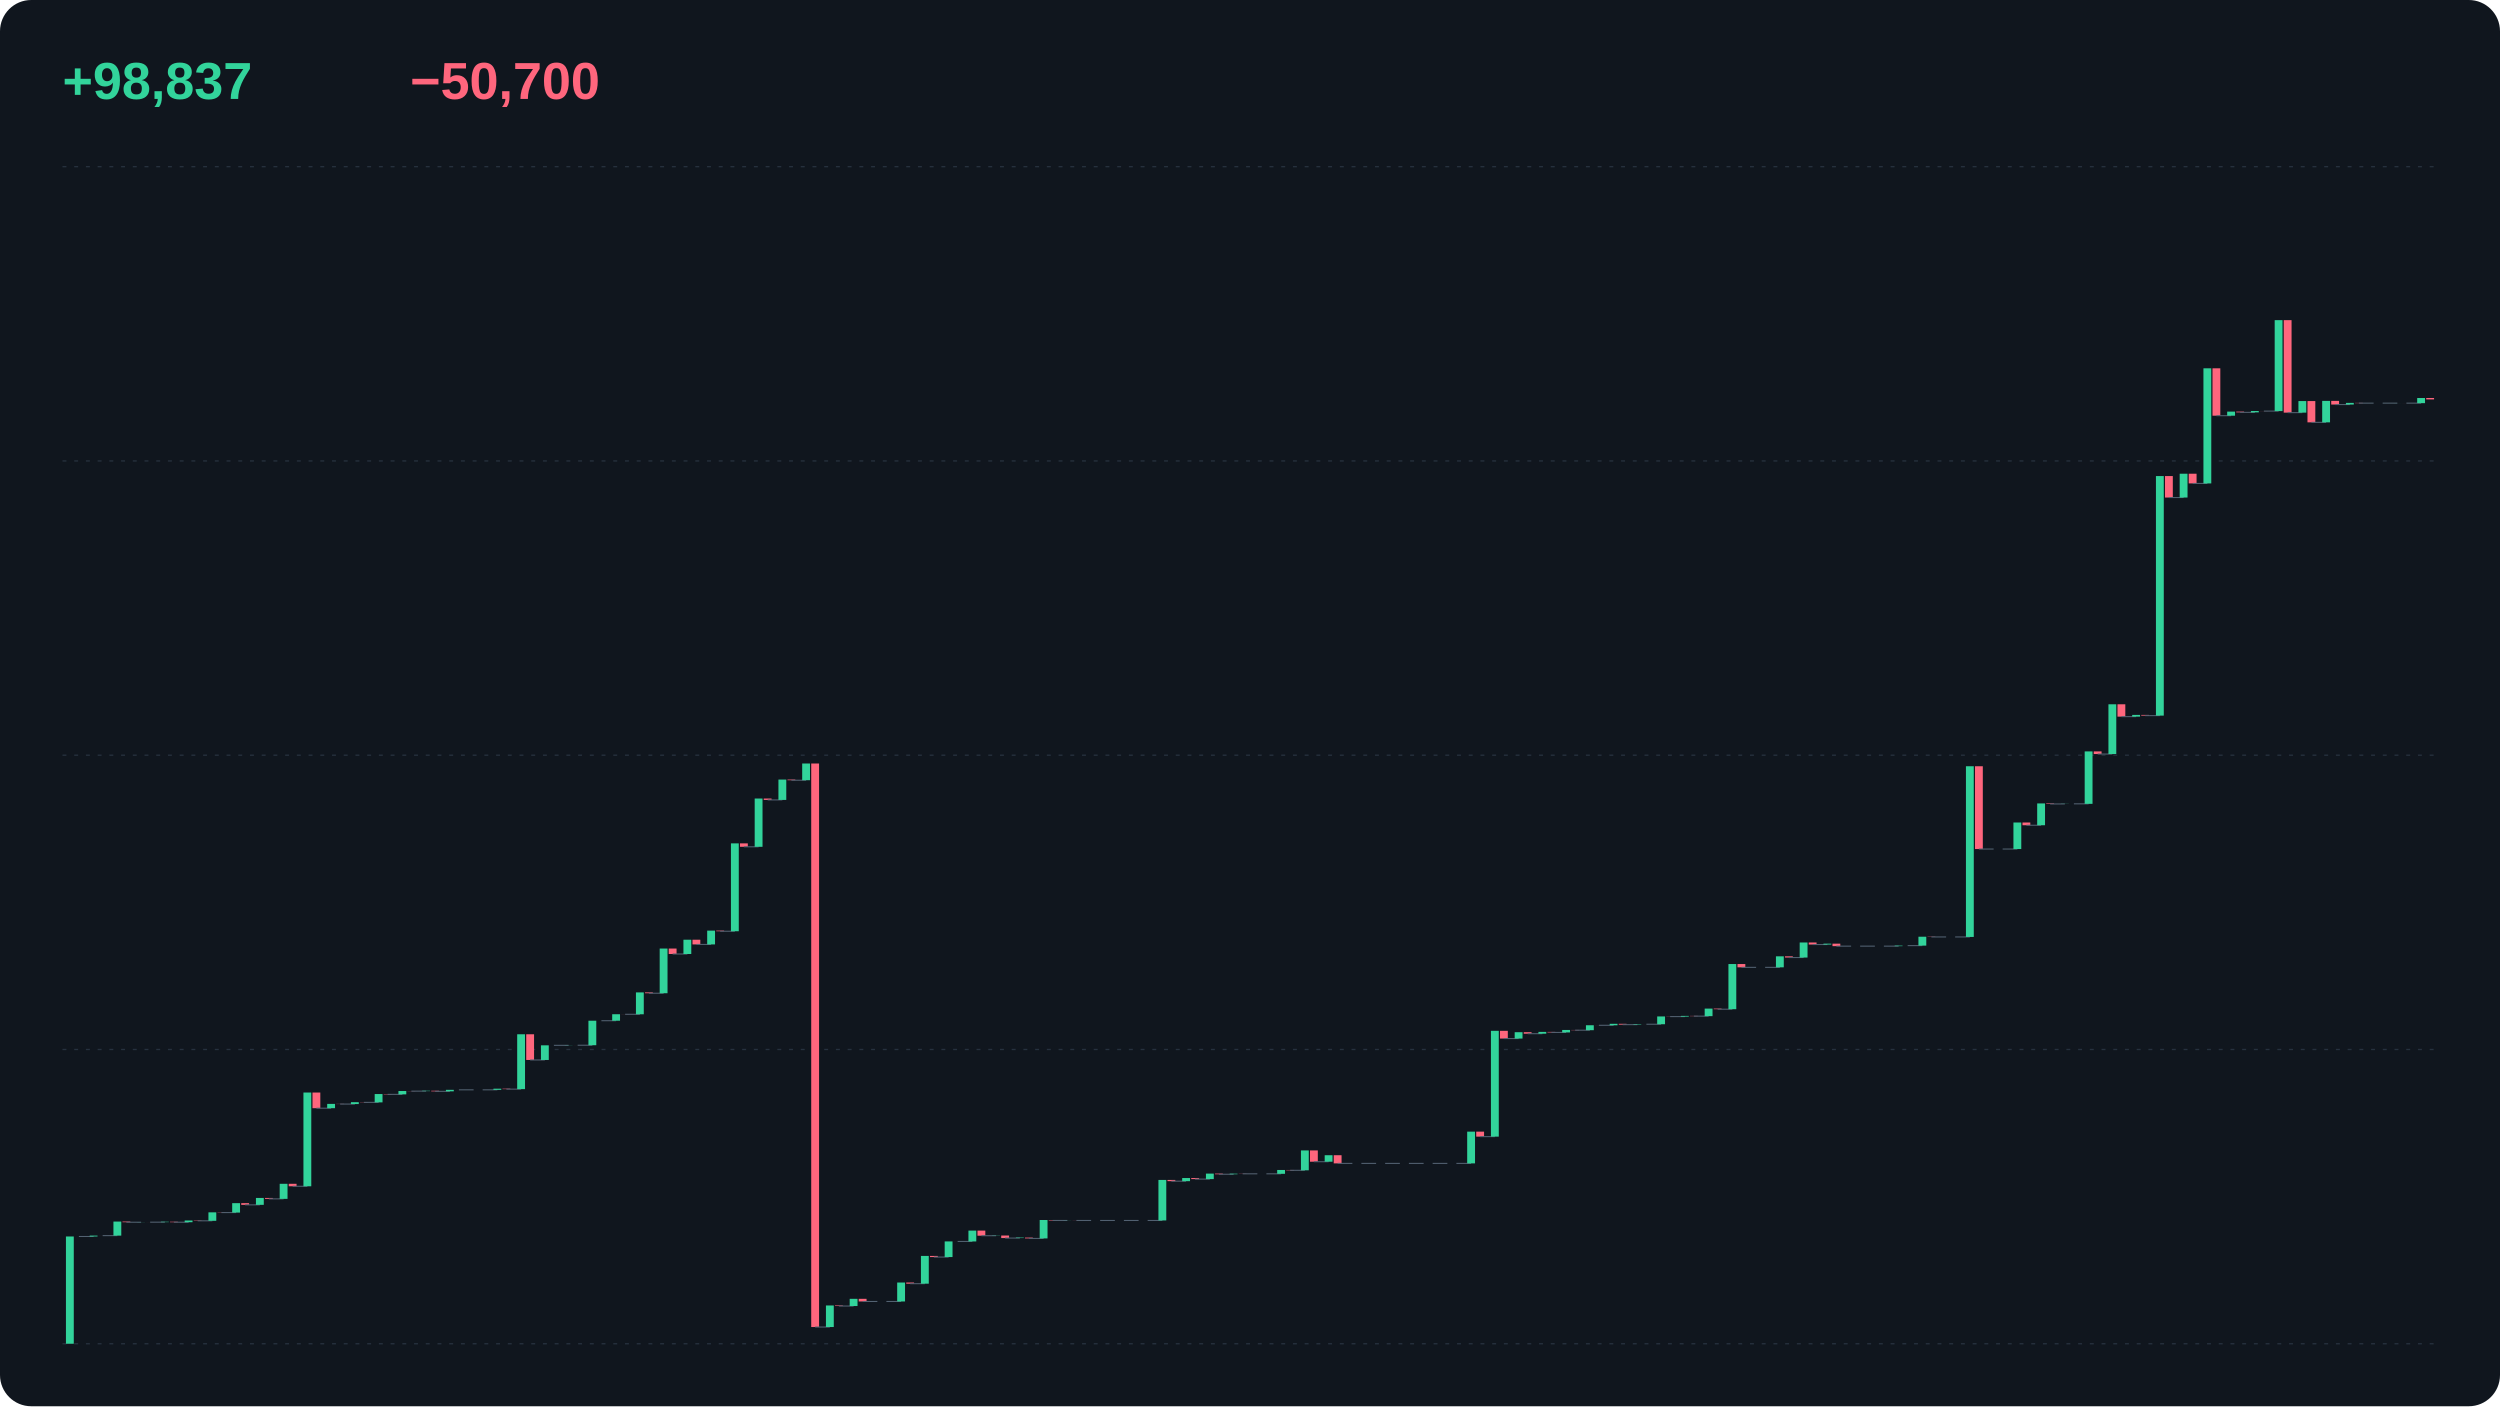
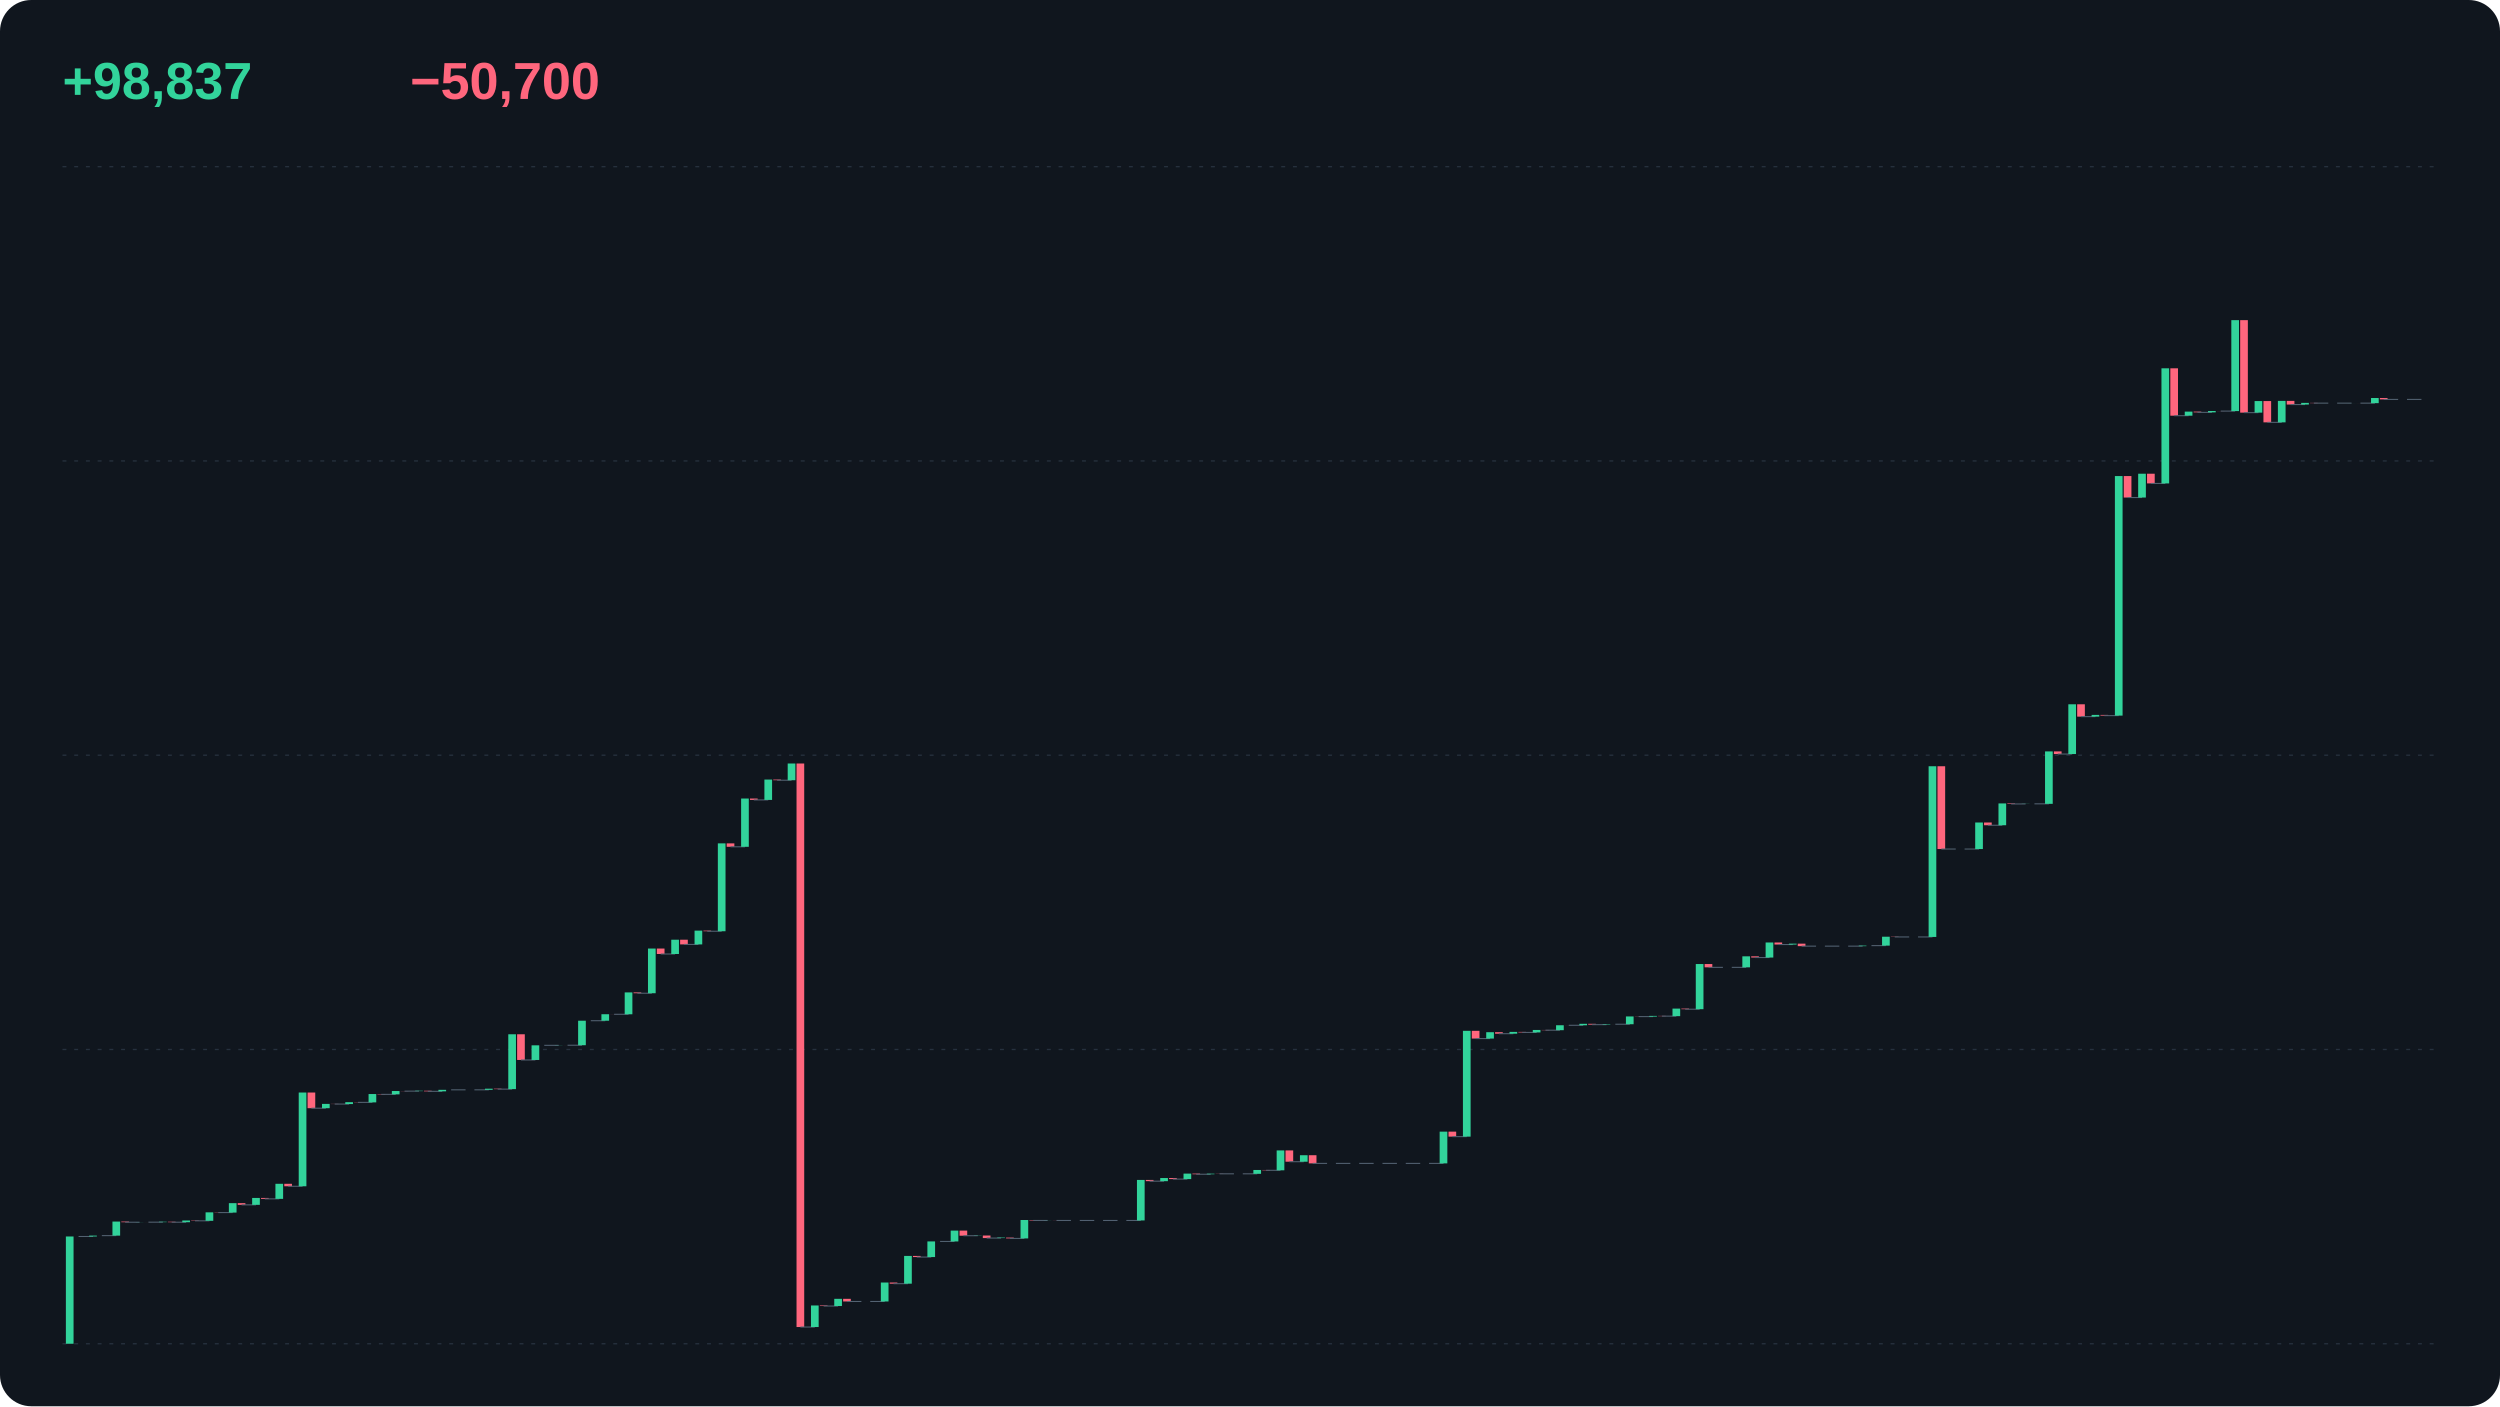
<svg xmlns="http://www.w3.org/2000/svg" width="1920" height="1080" viewBox="0 0 1920 1080" role="img" aria-labelledby="title desc">
  <rect width="1920" height="1080" rx="24" fill="#10161e" />
  <g font-family="Segoe UI,Arial,sans-serif">
    <text x="48" y="76" font-size="40" fill="#32d49b" font-weight="600">+98,837</text>
    <text x="315" y="76" font-size="40" fill="#ff667d" font-weight="600">−50,700</text>
    <path d="M48 1032.00H1872" stroke="#26313e" stroke-dasharray="3 6" />
    <path d="M48 806.00H1872" stroke="#26313e" stroke-dasharray="3 6" />
    <path d="M48 580.00H1872" stroke="#26313e" stroke-dasharray="3 6" />
    <path d="M48 354.00H1872" stroke="#26313e" stroke-dasharray="3 6" />
    <path d="M48 128.00H1872" stroke="#26313e" stroke-dasharray="3 6" />
    <g>
-       <rect x="50.64" y="949.62" width="6.02" height="82.385" fill="#32d49b" />
-     </g>
-     <g>
-       <path d="M60.59 949.62H71.89" stroke="#536272" stroke-width=".8" />
-       <rect x="68.88" y="948.95" width="6.02" height="0.663" fill="#32d49b" />
-       <rect x="75.82" y="948.95" width="6.02" height="0.015" fill="#ff667d" />
-     </g>
-     <g>
-       <path d="M78.83 948.97H90.13" stroke="#536272" stroke-width=".8" />
-       <rect x="87.12" y="938.16" width="6.02" height="10.803" fill="#32d49b" />
-       <rect x="94.06" y="938.16" width="6.02" height="0.497" fill="#ff667d" />
-     </g>
-     <g>
-       <path d="M97.07 938.66H108.37" stroke="#536272" stroke-width=".8" />
-       <rect x="105.36" y="938.60" width="6.02" height="0.060" fill="#32d49b" />
-       <rect x="112.30" y="938.60" width="6.02" height="0.015" fill="#ff667d" />
-     </g>
-     <g>
-       <path d="M115.31 938.62H126.61" stroke="#536272" stroke-width=".8" />
-       <rect x="123.60" y="938.30" width="6.02" height="0.316" fill="#32d49b" />
-       <rect x="130.54" y="938.30" width="6.02" height="0.362" fill="#ff667d" />
-     </g>
-     <g>
-       <path d="M133.55 938.66H144.85" stroke="#536272" stroke-width=".8" />
-       <rect x="141.84" y="937.34" width="6.02" height="1.326" fill="#32d49b" />
-       <rect x="148.78" y="937.34" width="6.02" height="0.256" fill="#ff667d" />
-     </g>
-     <g>
-       <path d="M151.79 937.59H163.09" stroke="#536272" stroke-width=".8" />
-       <rect x="160.08" y="931.08" width="6.02" height="6.509" fill="#32d49b" />
-       <rect x="167.02" y="931.08" width="6.02" height="0.181" fill="#ff667d" />
-     </g>
-     <g>
-       <path d="M170.03 931.26H181.33" stroke="#536272" stroke-width=".8" />
-       <rect x="178.32" y="924.02" width="6.02" height="7.247" fill="#32d49b" />
-       <rect x="185.26" y="924.02" width="6.02" height="1.311" fill="#ff667d" />
-     </g>
-     <g>
-       <path d="M188.27 925.33H199.57" stroke="#536272" stroke-width=".8" />
-       <rect x="196.56" y="920.02" width="6.02" height="5.303" fill="#32d49b" />
-       <rect x="203.50" y="920.02" width="6.02" height="0.708" fill="#ff667d" />
-     </g>
-     <g>
-       <path d="M206.51 920.73H217.81" stroke="#536272" stroke-width=".8" />
-       <rect x="214.80" y="909.16" width="6.02" height="11.571" fill="#32d49b" />
-       <rect x="221.74" y="909.16" width="6.02" height="1.898" fill="#ff667d" />
-     </g>
-     <g>
-       <path d="M224.75 911.06H236.05" stroke="#536272" stroke-width=".8" />
-       <rect x="233.04" y="839.06" width="6.02" height="72.004" fill="#32d49b" />
-       <rect x="239.98" y="839.06" width="6.02" height="12.038" fill="#ff667d" />
-     </g>
-     <g>
-       <path d="M242.99 851.09H254.29" stroke="#536272" stroke-width=".8" />
-       <rect x="251.28" y="847.79" width="6.02" height="3.300" fill="#32d49b" />
-       <rect x="258.22" y="847.79" width="6.02" height="0.121" fill="#ff667d" />
-     </g>
-     <g>
-       <path d="M261.23 847.92H272.53" stroke="#536272" stroke-width=".8" />
-       <rect x="269.52" y="846.47" width="6.02" height="1.446" fill="#32d49b" />
-       <rect x="276.46" y="846.47" width="6.02" height="0.151" fill="#ff667d" />
-     </g>
-     <g>
-       <path d="M279.47 846.62H290.77" stroke="#536272" stroke-width=".8" />
-       <rect x="287.76" y="840.22" width="6.02" height="6.403" fill="#32d49b" />
-       <rect x="294.70" y="840.22" width="6.02" height="0.256" fill="#ff667d" />
-     </g>
-     <g>
-       <path d="M297.71 840.47H309.01" stroke="#536272" stroke-width=".8" />
-       <rect x="306.00" y="837.90" width="6.02" height="2.576" fill="#32d49b" />
-       <rect x="312.94" y="837.90" width="6.02" height="0.090" fill="#ff667d" />
-     </g>
-     <g>
-       <path d="M315.95 837.99H327.25" stroke="#536272" stroke-width=".8" />
-       <rect x="324.24" y="837.70" width="6.02" height="0.286" fill="#32d49b" />
-       <rect x="331.18" y="837.70" width="6.02" height="0.452" fill="#ff667d" />
-     </g>
-     <g>
-       <path d="M334.19 838.15H345.49" stroke="#536272" stroke-width=".8" />
-       <rect x="342.48" y="836.99" width="6.02" height="1.160" fill="#32d49b" />
-     </g>
-     <g>
-       <path d="M352.43 836.99H363.73" stroke="#536272" stroke-width=".8" />
-     </g>
-     <g>
-       <path d="M370.67 836.99H381.97" stroke="#536272" stroke-width=".8" />
-       <rect x="378.96" y="836.12" width="6.02" height="0.874" fill="#32d49b" />
-       <rect x="385.90" y="836.12" width="6.02" height="0.331" fill="#ff667d" />
-     </g>
-     <g>
-       <path d="M388.91 836.45H400.21" stroke="#536272" stroke-width=".8" />
-       <rect x="397.20" y="794.32" width="6.02" height="42.126" fill="#32d49b" />
-       <rect x="404.14" y="794.32" width="6.02" height="19.737" fill="#ff667d" />
-     </g>
-     <g>
-       <path d="M407.15 814.06H418.45" stroke="#536272" stroke-width=".8" />
-       <rect x="415.44" y="802.81" width="6.02" height="11.255" fill="#32d49b" />
-     </g>
-     <g>
-       <path d="M425.39 802.81H436.69" stroke="#536272" stroke-width=".8" />
-       <rect x="433.68" y="802.72" width="6.02" height="0.090" fill="#32d49b" />
-       <rect x="440.62" y="802.72" width="6.02" height="0.015" fill="#ff667d" />
-     </g>
-     <g>
-       <path d="M443.63 802.73H454.93" stroke="#536272" stroke-width=".8" />
-       <rect x="451.92" y="783.91" width="6.02" height="18.818" fill="#32d49b" />
-     </g>
-     <g>
-       <path d="M461.87 783.91H473.17" stroke="#536272" stroke-width=".8" />
-       <rect x="470.16" y="778.93" width="6.02" height="4.987" fill="#32d49b" />
-       <rect x="477.10" y="778.93" width="6.02" height="0.045" fill="#ff667d" />
-     </g>
-     <g>
-       <path d="M480.11 778.97H491.41" stroke="#536272" stroke-width=".8" />
-       <rect x="488.40" y="762.17" width="6.02" height="16.799" fill="#32d49b" />
-       <rect x="495.34" y="762.17" width="6.02" height="0.633" fill="#ff667d" />
-     </g>
-     <g>
-       <path d="M498.35 762.80H509.65" stroke="#536272" stroke-width=".8" />
-       <rect x="506.64" y="728.48" width="6.02" height="34.322" fill="#32d49b" />
-       <rect x="513.58" y="728.48" width="6.02" height="4.189" fill="#ff667d" />
-     </g>
-     <g>
-       <path d="M516.59 732.67H527.89" stroke="#536272" stroke-width=".8" />
-       <rect x="524.88" y="721.70" width="6.02" height="10.969" fill="#32d49b" />
-       <rect x="531.82" y="721.70" width="6.02" height="3.616" fill="#ff667d" />
-     </g>
-     <g>
-       <path d="M534.83 725.32H546.13" stroke="#536272" stroke-width=".8" />
-       <rect x="543.12" y="714.71" width="6.02" height="10.607" fill="#32d49b" />
-       <rect x="550.06" y="714.71" width="6.02" height="0.482" fill="#ff667d" />
-     </g>
-     <g>
-       <path d="M553.07 715.19H564.37" stroke="#536272" stroke-width=".8" />
-       <rect x="561.36" y="647.71" width="6.02" height="67.484" fill="#32d49b" />
-       <rect x="568.30" y="647.71" width="6.02" height="2.637" fill="#ff667d" />
-     </g>
-     <g>
-       <path d="M571.31 650.35H582.61" stroke="#536272" stroke-width=".8" />
-       <rect x="579.60" y="613.27" width="6.02" height="37.079" fill="#32d49b" />
-       <rect x="586.54" y="613.27" width="6.02" height="1.070" fill="#ff667d" />
-     </g>
-     <g>
-       <path d="M589.55 614.34H600.85" stroke="#536272" stroke-width=".8" />
-       <rect x="597.84" y="598.70" width="6.02" height="15.639" fill="#32d49b" />
-       <rect x="604.78" y="598.70" width="6.02" height="0.512" fill="#ff667d" />
-     </g>
-     <g>
-       <path d="M607.79 599.21H619.09" stroke="#536272" stroke-width=".8" />
-       <rect x="616.08" y="586.37" width="6.02" height="12.837" fill="#32d49b" />
-       <rect x="623.02" y="586.37" width="6.02" height="432.790" fill="#ff667d" />
-     </g>
-     <g>
-       <path d="M626.03 1019.16H637.33" stroke="#536272" stroke-width=".8" />
-       <rect x="634.32" y="1002.60" width="6.02" height="16.558" fill="#32d49b" />
-       <rect x="641.26" y="1002.60" width="6.02" height="0.422" fill="#ff667d" />
-     </g>
-     <g>
-       <path d="M644.27 1003.03H655.57" stroke="#536272" stroke-width=".8" />
-       <rect x="652.56" y="997.50" width="6.02" height="5.529" fill="#32d49b" />
-       <rect x="659.50" y="997.50" width="6.02" height="2.034" fill="#ff667d" />
-     </g>
-     <g>
-       <path d="M662.51 999.53H673.81" stroke="#536272" stroke-width=".8" />
-     </g>
-     <g>
-       <path d="M680.75 999.53H692.05" stroke="#536272" stroke-width=".8" />
-       <rect x="689.04" y="984.98" width="6.02" height="14.554" fill="#32d49b" />
-       <rect x="695.98" y="984.98" width="6.02" height="0.889" fill="#ff667d" />
-     </g>
-     <g>
-       <path d="M698.99 985.87H710.29" stroke="#536272" stroke-width=".8" />
-       <rect x="707.28" y="964.55" width="6.02" height="21.319" fill="#32d49b" />
-       <rect x="714.22" y="964.55" width="6.02" height="0.874" fill="#ff667d" />
-     </g>
-     <g>
-       <path d="M717.23 965.42H728.53" stroke="#536272" stroke-width=".8" />
-       <rect x="725.52" y="953.41" width="6.02" height="12.008" fill="#32d49b" />
-       <rect x="732.46" y="953.41" width="6.02" height="0.015" fill="#ff667d" />
-     </g>
-     <g>
-       <path d="M735.47 953.43H746.77" stroke="#536272" stroke-width=".8" />
-       <rect x="743.76" y="945.10" width="6.02" height="8.332" fill="#32d49b" />
-       <rect x="750.70" y="945.10" width="6.02" height="3.932" fill="#ff667d" />
-     </g>
-     <g>
-       <path d="M753.71 949.03H765.01" stroke="#536272" stroke-width=".8" />
-       <rect x="762.00" y="948.88" width="6.02" height="0.151" fill="#32d49b" />
-       <rect x="768.94" y="948.88" width="6.02" height="1.959" fill="#ff667d" />
-     </g>
-     <g>
-       <path d="M771.95 950.84H783.25" stroke="#536272" stroke-width=".8" />
-       <rect x="780.24" y="950.47" width="6.02" height="0.362" fill="#32d49b" />
-       <rect x="787.18" y="950.47" width="6.02" height="0.633" fill="#ff667d" />
-     </g>
-     <g>
-       <path d="M790.19 951.11H801.49" stroke="#536272" stroke-width=".8" />
-       <rect x="798.48" y="936.96" width="6.02" height="14.148" fill="#32d49b" />
-       <rect x="805.42" y="936.96" width="6.02" height="0.347" fill="#ff667d" />
-     </g>
-     <g>
-       <path d="M808.43 937.31H819.73" stroke="#536272" stroke-width=".8" />
-       <rect x="816.72" y="937.25" width="6.02" height="0.060" fill="#32d49b" />
-       <rect x="823.66" y="937.25" width="6.02" height="0.060" fill="#ff667d" />
-     </g>
-     <g>
-       <path d="M826.67 937.31H837.97" stroke="#536272" stroke-width=".8" />
-     </g>
-     <g>
-       <path d="M844.91 937.31H856.21" stroke="#536272" stroke-width=".8" />
-     </g>
-     <g>
-       <path d="M863.15 937.31H874.45" stroke="#536272" stroke-width=".8" />
-     </g>
-     <g>
-       <path d="M881.39 937.31H892.69" stroke="#536272" stroke-width=".8" />
-       <rect x="889.68" y="906.19" width="6.02" height="31.113" fill="#32d49b" />
-       <rect x="896.62" y="906.19" width="6.02" height="0.949" fill="#ff667d" />
-     </g>
-     <g>
-       <path d="M899.63 907.14H910.93" stroke="#536272" stroke-width=".8" />
-       <rect x="907.92" y="904.73" width="6.02" height="2.411" fill="#32d49b" />
-       <rect x="914.86" y="904.73" width="6.02" height="0.814" fill="#ff667d" />
-     </g>
-     <g>
-       <path d="M917.87 905.55H929.17" stroke="#536272" stroke-width=".8" />
-       <rect x="926.16" y="901.33" width="6.02" height="4.219" fill="#32d49b" />
-       <rect x="933.10" y="901.33" width="6.02" height="0.497" fill="#ff667d" />
-     </g>
-     <g>
-       <path d="M936.11 901.82H947.41" stroke="#536272" stroke-width=".8" />
-       <rect x="944.40" y="901.39" width="6.02" height="0.437" fill="#32d49b" />
-       <rect x="951.34" y="901.39" width="6.02" height="0.105" fill="#ff667d" />
-     </g>
-     <g>
-       <path d="M954.35 901.49H965.65" stroke="#536272" stroke-width=".8" />
-     </g>
-     <g>
-       <path d="M972.59 901.49H983.89" stroke="#536272" stroke-width=".8" />
-       <rect x="980.88" y="898.54" width="6.02" height="2.953" fill="#32d49b" />
-       <rect x="987.82" y="898.54" width="6.02" height="0.256" fill="#ff667d" />
-     </g>
-     <g>
-       <path d="M990.83 898.80H1002.13" stroke="#536272" stroke-width=".8" />
-       <rect x="999.12" y="883.52" width="6.02" height="15.278" fill="#32d49b" />
-       <rect x="1006.06" y="883.52" width="6.02" height="8.678" fill="#ff667d" />
-     </g>
-     <g>
-       <path d="M1009.07 892.20H1020.37" stroke="#536272" stroke-width=".8" />
-       <rect x="1017.36" y="887.21" width="6.02" height="4.987" fill="#32d49b" />
-       <rect x="1024.30" y="887.21" width="6.02" height="6.268" fill="#ff667d" />
-     </g>
-     <g>
-       <path d="M1027.31 893.48H1038.61" stroke="#536272" stroke-width=".8" />
-     </g>
-     <g>
-       <path d="M1045.55 893.48H1056.85" stroke="#536272" stroke-width=".8" />
-     </g>
-     <g>
-       <path d="M1063.79 893.48H1075.09" stroke="#536272" stroke-width=".8" />
-     </g>
-     <g>
-       <path d="M1082.03 893.48H1093.33" stroke="#536272" stroke-width=".8" />
-     </g>
-     <g>
-       <path d="M1100.27 893.48H1111.57" stroke="#536272" stroke-width=".8" />
-     </g>
-     <g>
-       <path d="M1118.51 893.48H1129.81" stroke="#536272" stroke-width=".8" />
-       <rect x="1126.80" y="869.10" width="6.02" height="24.378" fill="#32d49b" />
-       <rect x="1133.74" y="869.10" width="6.02" height="3.842" fill="#ff667d" />
-     </g>
-     <g>
-       <path d="M1136.75 872.94H1148.05" stroke="#536272" stroke-width=".8" />
-       <rect x="1145.04" y="791.67" width="6.02" height="81.270" fill="#32d49b" />
-       <rect x="1151.98" y="791.67" width="6.02" height="5.951" fill="#ff667d" />
-     </g>
-     <g>
-       <path d="M1154.99 797.62H1166.29" stroke="#536272" stroke-width=".8" />
-       <rect x="1163.28" y="792.73" width="6.02" height="4.897" fill="#32d49b" />
-       <rect x="1170.22" y="792.73" width="6.02" height="1.160" fill="#ff667d" />
-     </g>
-     <g>
-       <path d="M1173.23 793.89H1184.53" stroke="#536272" stroke-width=".8" />
-       <rect x="1181.52" y="792.50" width="6.02" height="1.386" fill="#32d49b" />
-       <rect x="1188.46" y="792.50" width="6.02" height="0.407" fill="#ff667d" />
-     </g>
-     <g>
-       <path d="M1191.47 792.91H1202.77" stroke="#536272" stroke-width=".8" />
-       <rect x="1199.76" y="791.01" width="6.02" height="1.898" fill="#32d49b" />
-       <rect x="1206.70" y="791.01" width="6.02" height="0.181" fill="#ff667d" />
-     </g>
-     <g>
-       <path d="M1209.71 791.19H1221.01" stroke="#536272" stroke-width=".8" />
-       <rect x="1218.00" y="787.39" width="6.02" height="3.797" fill="#32d49b" />
-       <rect x="1224.94" y="787.39" width="6.02" height="0.030" fill="#ff667d" />
-     </g>
-     <g>
-       <path d="M1227.95 787.42H1239.25" stroke="#536272" stroke-width=".8" />
-       <rect x="1236.24" y="786.29" width="6.02" height="1.130" fill="#32d49b" />
-       <rect x="1243.18" y="786.29" width="6.02" height="0.633" fill="#ff667d" />
-     </g>
-     <g>
-       <path d="M1246.19 786.93H1257.49" stroke="#536272" stroke-width=".8" />
-       <rect x="1254.48" y="786.59" width="6.02" height="0.331" fill="#32d49b" />
-       <rect x="1261.42" y="786.59" width="6.02" height="0.015" fill="#ff667d" />
-     </g>
-     <g>
-       <path d="M1264.43 786.61H1275.73" stroke="#536272" stroke-width=".8" />
-       <rect x="1272.72" y="780.63" width="6.02" height="5.981" fill="#32d49b" />
-       <rect x="1279.66" y="780.63" width="6.02" height="0.121" fill="#ff667d" />
-     </g>
-     <g>
-       <path d="M1282.67 780.75H1293.97" stroke="#536272" stroke-width=".8" />
-       <rect x="1290.96" y="780.21" width="6.02" height="0.542" fill="#32d49b" />
-       <rect x="1297.90" y="780.21" width="6.02" height="0.196" fill="#ff667d" />
-     </g>
-     <g>
-       <path d="M1300.91 780.40H1312.21" stroke="#536272" stroke-width=".8" />
-       <rect x="1309.20" y="774.60" width="6.02" height="5.801" fill="#32d49b" />
-       <rect x="1316.14" y="774.60" width="6.02" height="0.467" fill="#ff667d" />
-     </g>
-     <g>
-       <path d="M1319.15 775.07H1330.45" stroke="#536272" stroke-width=".8" />
-       <rect x="1327.44" y="740.38" width="6.02" height="34.683" fill="#32d49b" />
-       <rect x="1334.38" y="740.38" width="6.02" height="2.531" fill="#ff667d" />
-     </g>
-     <g>
-       <path d="M1337.39 742.92H1348.69" stroke="#536272" stroke-width=".8" />
-     </g>
-     <g>
-       <path d="M1355.63 742.92H1366.93" stroke="#536272" stroke-width=".8" />
-       <rect x="1363.92" y="734.46" width="6.02" height="8.452" fill="#32d49b" />
-       <rect x="1370.86" y="734.46" width="6.02" height="0.934" fill="#ff667d" />
-     </g>
-     <g>
-       <path d="M1373.87 735.40H1385.17" stroke="#536272" stroke-width=".8" />
-       <rect x="1382.16" y="723.83" width="6.02" height="11.571" fill="#32d49b" />
-       <rect x="1389.10" y="723.83" width="6.02" height="1.582" fill="#ff667d" />
-     </g>
-     <g>
-       <path d="M1392.11 725.41H1403.41" stroke="#536272" stroke-width=".8" />
-       <rect x="1400.40" y="724.73" width="6.02" height="0.678" fill="#32d49b" />
-       <rect x="1407.34" y="724.73" width="6.02" height="1.913" fill="#ff667d" />
-     </g>
-     <g>
-       <path d="M1410.35 726.64H1421.65" stroke="#536272" stroke-width=".8" />
-     </g>
-     <g>
-       <path d="M1428.59 726.64H1439.89" stroke="#536272" stroke-width=".8" />
-     </g>
-     <g>
-       <path d="M1446.83 726.64H1458.13" stroke="#536272" stroke-width=".8" />
-       <rect x="1455.12" y="726.24" width="6.02" height="0.407" fill="#32d49b" />
-     </g>
-     <g>
-       <path d="M1465.07 726.24H1476.37" stroke="#536272" stroke-width=".8" />
-       <rect x="1473.36" y="719.40" width="6.02" height="6.840" fill="#32d49b" />
-       <rect x="1480.30" y="719.40" width="6.02" height="0.181" fill="#ff667d" />
-     </g>
-     <g>
-       <path d="M1483.31 719.58H1494.61" stroke="#536272" stroke-width=".8" />
-     </g>
-     <g>
-       <path d="M1501.55 719.58H1512.85" stroke="#536272" stroke-width=".8" />
-       <rect x="1509.84" y="588.48" width="6.02" height="131.095" fill="#32d49b" />
-       <rect x="1516.78" y="588.48" width="6.02" height="63.581" fill="#ff667d" />
-     </g>
-     <g>
-       <path d="M1519.79 652.06H1531.09" stroke="#536272" stroke-width=".8" />
-     </g>
-     <g>
-       <path d="M1538.03 652.06H1549.33" stroke="#536272" stroke-width=".8" />
-       <rect x="1546.32" y="631.68" width="6.02" height="20.385" fill="#32d49b" />
-       <rect x="1553.26" y="631.68" width="6.02" height="2.109" fill="#ff667d" />
-     </g>
-     <g>
-       <path d="M1556.27 633.79H1567.57" stroke="#536272" stroke-width=".8" />
-       <rect x="1564.56" y="617.03" width="6.02" height="16.754" fill="#32d49b" />
-       <rect x="1571.50" y="617.03" width="6.02" height="0.407" fill="#ff667d" />
-     </g>
-     <g>
-       <path d="M1574.51 617.44H1585.81" stroke="#536272" stroke-width=".8" />
-       <rect x="1582.80" y="617.35" width="6.02" height="0.090" fill="#32d49b" />
-     </g>
-     <g>
-       <path d="M1592.75 617.35H1604.05" stroke="#536272" stroke-width=".8" />
-       <rect x="1601.04" y="577.08" width="6.02" height="40.273" fill="#32d49b" />
-       <rect x="1607.98" y="577.08" width="6.02" height="2.019" fill="#ff667d" />
-     </g>
-     <g>
-       <path d="M1610.99 579.10H1622.29" stroke="#536272" stroke-width=".8" />
-       <rect x="1619.28" y="540.89" width="6.02" height="38.209" fill="#32d49b" />
-       <rect x="1626.22" y="540.89" width="6.02" height="9.492" fill="#ff667d" />
-     </g>
-     <g>
-       <path d="M1629.23 550.38H1640.53" stroke="#536272" stroke-width=".8" />
-       <rect x="1637.52" y="549.05" width="6.02" height="1.326" fill="#32d49b" />
-       <rect x="1644.46" y="549.05" width="6.02" height="0.542" fill="#ff667d" />
-     </g>
-     <g>
-       <path d="M1647.47 549.60H1658.77" stroke="#536272" stroke-width=".8" />
-       <rect x="1655.76" y="365.62" width="6.02" height="183.979" fill="#32d49b" />
-       <rect x="1662.70" y="365.62" width="6.02" height="16.498" fill="#ff667d" />
-     </g>
-     <g>
-       <path d="M1665.71 382.11H1677.01" stroke="#536272" stroke-width=".8" />
-       <rect x="1674.00" y="363.82" width="6.02" height="18.291" fill="#32d49b" />
-       <rect x="1680.94" y="363.82" width="6.02" height="7.443" fill="#ff667d" />
-     </g>
-     <g>
-       <path d="M1683.95 371.27H1695.25" stroke="#536272" stroke-width=".8" />
-       <rect x="1692.24" y="282.86" width="6.02" height="88.411" fill="#32d49b" />
-       <rect x="1699.18" y="282.86" width="6.02" height="36.401" fill="#ff667d" />
-     </g>
-     <g>
-       <path d="M1702.19 319.26H1713.49" stroke="#536272" stroke-width=".8" />
-       <rect x="1710.48" y="316.12" width="6.02" height="3.134" fill="#32d49b" />
-       <rect x="1717.42" y="316.12" width="6.02" height="0.573" fill="#ff667d" />
-     </g>
-     <g>
-       <path d="M1720.43 316.69H1731.73" stroke="#536272" stroke-width=".8" />
-       <rect x="1728.72" y="315.67" width="6.02" height="1.025" fill="#32d49b" />
-       <rect x="1735.66" y="315.67" width="6.02" height="0.045" fill="#ff667d" />
-     </g>
-     <g>
-       <path d="M1738.67 315.72H1749.97" stroke="#536272" stroke-width=".8" />
-       <rect x="1746.96" y="245.87" width="6.02" height="69.849" fill="#32d49b" />
-       <rect x="1753.90" y="245.87" width="6.02" height="71.039" fill="#ff667d" />
-     </g>
-     <g>
-       <path d="M1756.91 316.91H1768.21" stroke="#536272" stroke-width=".8" />
-       <rect x="1765.20" y="308.02" width="6.02" height="8.889" fill="#32d49b" />
-       <rect x="1772.14" y="308.02" width="6.02" height="16.347" fill="#ff667d" />
-     </g>
-     <g>
-       <path d="M1775.15 324.36H1786.45" stroke="#536272" stroke-width=".8" />
-       <rect x="1783.44" y="307.88" width="6.02" height="16.483" fill="#32d49b" />
-       <rect x="1790.38" y="307.88" width="6.02" height="2.817" fill="#ff667d" />
-     </g>
-     <g>
-       <path d="M1793.39 310.70H1804.69" stroke="#536272" stroke-width=".8" />
-       <rect x="1801.68" y="309.42" width="6.02" height="1.281" fill="#32d49b" />
-       <rect x="1808.62" y="309.42" width="6.02" height="0.196" fill="#ff667d" />
-     </g>
-     <g>
-       <path d="M1811.63 309.61H1822.93" stroke="#536272" stroke-width=".8" />
-     </g>
-     <g>
-       <path d="M1829.87 309.61H1841.17" stroke="#536272" stroke-width=".8" />
-       <rect x="1838.16" y="309.60" width="6.02" height="0.015" fill="#32d49b" />
-       <rect x="1845.10" y="309.60" width="6.02" height="0.015" fill="#ff667d" />
-     </g>
-     <g>
-       <path d="M1848.11 309.61H1859.41" stroke="#536272" stroke-width=".8" />
-       <rect x="1856.40" y="305.67" width="6.02" height="3.947" fill="#32d49b" />
-       <rect x="1863.34" y="305.67" width="6.02" height="1.070" fill="#ff667d" />
+       <rect x="50.59" y="949.62" width="5.90" height="82.385" fill="#32d49b" />
+     </g>
+     <g>
+       <path d="M60.34 949.62H71.43" stroke="#536272" stroke-width=".8" />
+       <rect x="68.48" y="948.95" width="5.90" height="0.663" fill="#32d49b" />
+       <rect x="75.27" y="948.95" width="5.90" height="0.015" fill="#ff667d" />
+     </g>
+     <g>
+       <path d="M78.22 948.97H89.31" stroke="#536272" stroke-width=".8" />
+       <rect x="86.36" y="938.16" width="5.90" height="10.803" fill="#32d49b" />
+       <rect x="93.15" y="938.16" width="5.90" height="0.497" fill="#ff667d" />
+     </g>
+     <g>
+       <path d="M96.10 938.66H107.19" stroke="#536272" stroke-width=".8" />
+       <rect x="104.24" y="938.60" width="5.90" height="0.060" fill="#32d49b" />
+       <rect x="111.04" y="938.60" width="5.90" height="0.015" fill="#ff667d" />
+     </g>
+     <g>
+       <path d="M113.99 938.62H125.07" stroke="#536272" stroke-width=".8" />
+       <rect x="122.12" y="938.30" width="5.90" height="0.316" fill="#32d49b" />
+       <rect x="128.92" y="938.30" width="5.90" height="0.362" fill="#ff667d" />
+     </g>
+     <g>
+       <path d="M131.87 938.66H142.96" stroke="#536272" stroke-width=".8" />
+       <rect x="140.00" y="937.34" width="5.90" height="1.326" fill="#32d49b" />
+       <rect x="146.80" y="937.34" width="5.90" height="0.256" fill="#ff667d" />
+     </g>
+     <g>
+       <path d="M149.75 937.59H160.84" stroke="#536272" stroke-width=".8" />
+       <rect x="157.89" y="931.08" width="5.90" height="6.509" fill="#32d49b" />
+       <rect x="164.68" y="931.08" width="5.90" height="0.181" fill="#ff667d" />
+     </g>
+     <g>
+       <path d="M167.63 931.26H178.72" stroke="#536272" stroke-width=".8" />
+       <rect x="175.77" y="924.02" width="5.90" height="7.247" fill="#32d49b" />
+       <rect x="182.56" y="924.02" width="5.90" height="1.311" fill="#ff667d" />
+     </g>
+     <g>
+       <path d="M185.52 925.33H196.60" stroke="#536272" stroke-width=".8" />
+       <rect x="193.65" y="920.02" width="5.90" height="5.303" fill="#32d49b" />
+       <rect x="200.45" y="920.02" width="5.90" height="0.708" fill="#ff667d" />
+     </g>
+     <g>
+       <path d="M203.40 920.73H214.48" stroke="#536272" stroke-width=".8" />
+       <rect x="211.53" y="909.16" width="5.90" height="11.571" fill="#32d49b" />
+       <rect x="218.33" y="909.16" width="5.90" height="1.898" fill="#ff667d" />
+     </g>
+     <g>
+       <path d="M221.28 911.06H232.37" stroke="#536272" stroke-width=".8" />
+       <rect x="229.42" y="839.06" width="5.90" height="72.004" fill="#32d49b" />
+       <rect x="236.21" y="839.06" width="5.90" height="12.038" fill="#ff667d" />
+     </g>
+     <g>
+       <path d="M239.16 851.09H250.25" stroke="#536272" stroke-width=".8" />
+       <rect x="247.30" y="847.79" width="5.90" height="3.300" fill="#32d49b" />
+       <rect x="254.09" y="847.79" width="5.90" height="0.121" fill="#ff667d" />
+     </g>
+     <g>
+       <path d="M257.04 847.92H268.13" stroke="#536272" stroke-width=".8" />
+       <rect x="265.18" y="846.47" width="5.90" height="1.446" fill="#32d49b" />
+       <rect x="271.98" y="846.47" width="5.90" height="0.151" fill="#ff667d" />
+     </g>
+     <g>
+       <path d="M274.93 846.62H286.01" stroke="#536272" stroke-width=".8" />
+       <rect x="283.06" y="840.22" width="5.90" height="6.403" fill="#32d49b" />
+       <rect x="289.86" y="840.22" width="5.90" height="0.256" fill="#ff667d" />
+     </g>
+     <g>
+       <path d="M292.81 840.47H303.90" stroke="#536272" stroke-width=".8" />
+       <rect x="300.95" y="837.90" width="5.90" height="2.576" fill="#32d49b" />
+       <rect x="307.74" y="837.90" width="5.90" height="0.090" fill="#ff667d" />
+     </g>
+     <g>
+       <path d="M310.69 837.99H321.78" stroke="#536272" stroke-width=".8" />
+       <rect x="318.83" y="837.70" width="5.90" height="0.286" fill="#32d49b" />
+       <rect x="325.62" y="837.70" width="5.90" height="0.452" fill="#ff667d" />
+     </g>
+     <g>
+       <path d="M328.57 838.15H339.66" stroke="#536272" stroke-width=".8" />
+       <rect x="336.71" y="836.99" width="5.90" height="1.160" fill="#32d49b" />
+     </g>
+     <g>
+       <path d="M346.46 836.99H357.54" stroke="#536272" stroke-width=".8" />
+     </g>
+     <g>
+       <path d="M364.34 836.99H375.43" stroke="#536272" stroke-width=".8" />
+       <rect x="372.48" y="836.12" width="5.90" height="0.874" fill="#32d49b" />
+       <rect x="379.27" y="836.12" width="5.90" height="0.331" fill="#ff667d" />
+     </g>
+     <g>
+       <path d="M382.22 836.45H393.31" stroke="#536272" stroke-width=".8" />
+       <rect x="390.36" y="794.32" width="5.90" height="42.126" fill="#32d49b" />
+       <rect x="397.15" y="794.32" width="5.90" height="19.737" fill="#ff667d" />
+     </g>
+     <g>
+       <path d="M400.10 814.06H411.19" stroke="#536272" stroke-width=".8" />
+       <rect x="408.24" y="802.81" width="5.90" height="11.255" fill="#32d49b" />
+     </g>
+     <g>
+       <path d="M417.99 802.81H429.07" stroke="#536272" stroke-width=".8" />
+       <rect x="426.12" y="802.72" width="5.90" height="0.090" fill="#32d49b" />
+       <rect x="432.92" y="802.72" width="5.90" height="0.015" fill="#ff667d" />
+     </g>
+     <g>
+       <path d="M435.87 802.73H446.96" stroke="#536272" stroke-width=".8" />
+       <rect x="444.00" y="783.91" width="5.90" height="18.818" fill="#32d49b" />
+     </g>
+     <g>
+       <path d="M453.75 783.91H464.84" stroke="#536272" stroke-width=".8" />
+       <rect x="461.89" y="778.93" width="5.90" height="4.987" fill="#32d49b" />
+       <rect x="468.68" y="778.93" width="5.90" height="0.045" fill="#ff667d" />
+     </g>
+     <g>
+       <path d="M471.63 778.97H482.72" stroke="#536272" stroke-width=".8" />
+       <rect x="479.77" y="762.17" width="5.90" height="16.799" fill="#32d49b" />
+       <rect x="486.56" y="762.17" width="5.90" height="0.633" fill="#ff667d" />
+     </g>
+     <g>
+       <path d="M489.52 762.80H500.60" stroke="#536272" stroke-width=".8" />
+       <rect x="497.65" y="728.48" width="5.90" height="34.322" fill="#32d49b" />
+       <rect x="504.45" y="728.48" width="5.90" height="4.189" fill="#ff667d" />
+     </g>
+     <g>
+       <path d="M507.40 732.67H518.48" stroke="#536272" stroke-width=".8" />
+       <rect x="515.53" y="721.70" width="5.90" height="10.969" fill="#32d49b" />
+       <rect x="522.33" y="721.70" width="5.90" height="3.616" fill="#ff667d" />
+     </g>
+     <g>
+       <path d="M525.28 725.32H536.37" stroke="#536272" stroke-width=".8" />
+       <rect x="533.42" y="714.71" width="5.90" height="10.607" fill="#32d49b" />
+       <rect x="540.21" y="714.71" width="5.90" height="0.482" fill="#ff667d" />
+     </g>
+     <g>
+       <path d="M543.16 715.19H554.25" stroke="#536272" stroke-width=".8" />
+       <rect x="551.30" y="647.71" width="5.90" height="67.484" fill="#32d49b" />
+       <rect x="558.09" y="647.71" width="5.90" height="2.637" fill="#ff667d" />
+     </g>
+     <g>
+       <path d="M561.04 650.35H572.13" stroke="#536272" stroke-width=".8" />
+       <rect x="569.18" y="613.27" width="5.90" height="37.079" fill="#32d49b" />
+       <rect x="575.98" y="613.27" width="5.90" height="1.070" fill="#ff667d" />
+     </g>
+     <g>
+       <path d="M578.93 614.34H590.01" stroke="#536272" stroke-width=".8" />
+       <rect x="587.06" y="598.70" width="5.90" height="15.639" fill="#32d49b" />
+       <rect x="593.86" y="598.70" width="5.90" height="0.512" fill="#ff667d" />
+     </g>
+     <g>
+       <path d="M596.81 599.21H607.90" stroke="#536272" stroke-width=".8" />
+       <rect x="604.95" y="586.37" width="5.90" height="12.837" fill="#32d49b" />
+       <rect x="611.74" y="586.37" width="5.90" height="432.790" fill="#ff667d" />
+     </g>
+     <g>
+       <path d="M614.69 1019.16H625.78" stroke="#536272" stroke-width=".8" />
+       <rect x="622.83" y="1002.60" width="5.90" height="16.558" fill="#32d49b" />
+       <rect x="629.62" y="1002.60" width="5.90" height="0.422" fill="#ff667d" />
+     </g>
+     <g>
+       <path d="M632.57 1003.03H643.66" stroke="#536272" stroke-width=".8" />
+       <rect x="640.71" y="997.50" width="5.90" height="5.529" fill="#32d49b" />
+       <rect x="647.51" y="997.50" width="5.90" height="2.034" fill="#ff667d" />
+     </g>
+     <g>
+       <path d="M650.46 999.53H661.54" stroke="#536272" stroke-width=".8" />
+     </g>
+     <g>
+       <path d="M668.34 999.53H679.43" stroke="#536272" stroke-width=".8" />
+       <rect x="676.48" y="984.98" width="5.90" height="14.554" fill="#32d49b" />
+       <rect x="683.27" y="984.98" width="5.90" height="0.889" fill="#ff667d" />
+     </g>
+     <g>
+       <path d="M686.22 985.87H697.31" stroke="#536272" stroke-width=".8" />
+       <rect x="694.36" y="964.55" width="5.90" height="21.319" fill="#32d49b" />
+       <rect x="701.15" y="964.55" width="5.90" height="0.874" fill="#ff667d" />
+     </g>
+     <g>
+       <path d="M704.10 965.42H715.19" stroke="#536272" stroke-width=".8" />
+       <rect x="712.24" y="953.41" width="5.90" height="12.008" fill="#32d49b" />
+       <rect x="719.04" y="953.41" width="5.90" height="0.015" fill="#ff667d" />
+     </g>
+     <g>
+       <path d="M721.99 953.43H733.07" stroke="#536272" stroke-width=".8" />
+       <rect x="730.12" y="945.10" width="5.90" height="8.332" fill="#32d49b" />
+       <rect x="736.92" y="945.10" width="5.90" height="3.932" fill="#ff667d" />
+     </g>
+     <g>
+       <path d="M739.87 949.03H750.96" stroke="#536272" stroke-width=".8" />
+       <rect x="748.00" y="948.88" width="5.90" height="0.151" fill="#32d49b" />
+       <rect x="754.80" y="948.88" width="5.90" height="1.959" fill="#ff667d" />
+     </g>
+     <g>
+       <path d="M757.75 950.84H768.84" stroke="#536272" stroke-width=".8" />
+       <rect x="765.89" y="950.47" width="5.90" height="0.362" fill="#32d49b" />
+       <rect x="772.68" y="950.47" width="5.90" height="0.633" fill="#ff667d" />
+     </g>
+     <g>
+       <path d="M775.63 951.11H786.72" stroke="#536272" stroke-width=".8" />
+       <rect x="783.77" y="936.96" width="5.90" height="14.148" fill="#32d49b" />
+       <rect x="790.56" y="936.96" width="5.90" height="0.347" fill="#ff667d" />
+     </g>
+     <g>
+       <path d="M793.52 937.31H804.60" stroke="#536272" stroke-width=".8" />
+       <rect x="801.65" y="937.25" width="5.90" height="0.060" fill="#32d49b" />
+       <rect x="808.45" y="937.25" width="5.90" height="0.060" fill="#ff667d" />
+     </g>
+     <g>
+       <path d="M811.40 937.31H822.48" stroke="#536272" stroke-width=".8" />
+     </g>
+     <g>
+       <path d="M829.28 937.31H840.37" stroke="#536272" stroke-width=".8" />
+     </g>
+     <g>
+       <path d="M847.16 937.31H858.25" stroke="#536272" stroke-width=".8" />
+     </g>
+     <g>
+       <path d="M865.04 937.31H876.13" stroke="#536272" stroke-width=".8" />
+       <rect x="873.18" y="906.19" width="5.90" height="31.113" fill="#32d49b" />
+       <rect x="879.98" y="906.19" width="5.90" height="0.949" fill="#ff667d" />
+     </g>
+     <g>
+       <path d="M882.93 907.14H894.01" stroke="#536272" stroke-width=".8" />
+       <rect x="891.06" y="904.73" width="5.90" height="2.411" fill="#32d49b" />
+       <rect x="897.86" y="904.73" width="5.90" height="0.814" fill="#ff667d" />
+     </g>
+     <g>
+       <path d="M900.81 905.55H911.90" stroke="#536272" stroke-width=".8" />
+       <rect x="908.95" y="901.33" width="5.90" height="4.219" fill="#32d49b" />
+       <rect x="915.74" y="901.33" width="5.90" height="0.497" fill="#ff667d" />
+     </g>
+     <g>
+       <path d="M918.69 901.82H929.78" stroke="#536272" stroke-width=".8" />
+       <rect x="926.83" y="901.39" width="5.90" height="0.437" fill="#32d49b" />
+       <rect x="933.62" y="901.39" width="5.90" height="0.105" fill="#ff667d" />
+     </g>
+     <g>
+       <path d="M936.57 901.49H947.66" stroke="#536272" stroke-width=".8" />
+     </g>
+     <g>
+       <path d="M954.46 901.49H965.54" stroke="#536272" stroke-width=".8" />
+       <rect x="962.59" y="898.54" width="5.90" height="2.953" fill="#32d49b" />
+       <rect x="969.39" y="898.54" width="5.90" height="0.256" fill="#ff667d" />
+     </g>
+     <g>
+       <path d="M972.34 898.80H983.43" stroke="#536272" stroke-width=".8" />
+       <rect x="980.48" y="883.52" width="5.90" height="15.278" fill="#32d49b" />
+       <rect x="987.27" y="883.52" width="5.90" height="8.678" fill="#ff667d" />
+     </g>
+     <g>
+       <path d="M990.22 892.20H1001.31" stroke="#536272" stroke-width=".8" />
+       <rect x="998.36" y="887.21" width="5.90" height="4.987" fill="#32d49b" />
+       <rect x="1005.15" y="887.21" width="5.90" height="6.268" fill="#ff667d" />
+     </g>
+     <g>
+       <path d="M1008.10 893.48H1019.19" stroke="#536272" stroke-width=".8" />
+     </g>
+     <g>
+       <path d="M1025.99 893.48H1037.07" stroke="#536272" stroke-width=".8" />
+     </g>
+     <g>
+       <path d="M1043.87 893.48H1054.96" stroke="#536272" stroke-width=".8" />
+     </g>
+     <g>
+       <path d="M1061.75 893.48H1072.84" stroke="#536272" stroke-width=".8" />
+     </g>
+     <g>
+       <path d="M1079.63 893.48H1090.72" stroke="#536272" stroke-width=".8" />
+     </g>
+     <g>
+       <path d="M1097.52 893.48H1108.60" stroke="#536272" stroke-width=".8" />
+       <rect x="1105.65" y="869.10" width="5.90" height="24.378" fill="#32d49b" />
+       <rect x="1112.45" y="869.10" width="5.90" height="3.842" fill="#ff667d" />
+     </g>
+     <g>
+       <path d="M1115.40 872.94H1126.48" stroke="#536272" stroke-width=".8" />
+       <rect x="1123.53" y="791.67" width="5.90" height="81.270" fill="#32d49b" />
+       <rect x="1130.33" y="791.67" width="5.90" height="5.951" fill="#ff667d" />
+     </g>
+     <g>
+       <path d="M1133.28 797.62H1144.37" stroke="#536272" stroke-width=".8" />
+       <rect x="1141.42" y="792.73" width="5.90" height="4.897" fill="#32d49b" />
+       <rect x="1148.21" y="792.73" width="5.90" height="1.160" fill="#ff667d" />
+     </g>
+     <g>
+       <path d="M1151.16 793.89H1162.25" stroke="#536272" stroke-width=".8" />
+       <rect x="1159.30" y="792.50" width="5.90" height="1.386" fill="#32d49b" />
+       <rect x="1166.09" y="792.50" width="5.90" height="0.407" fill="#ff667d" />
+     </g>
+     <g>
+       <path d="M1169.04 792.91H1180.13" stroke="#536272" stroke-width=".8" />
+       <rect x="1177.18" y="791.01" width="5.90" height="1.898" fill="#32d49b" />
+       <rect x="1183.98" y="791.01" width="5.90" height="0.181" fill="#ff667d" />
+     </g>
+     <g>
+       <path d="M1186.93 791.19H1198.01" stroke="#536272" stroke-width=".8" />
+       <rect x="1195.06" y="787.39" width="5.90" height="3.797" fill="#32d49b" />
+       <rect x="1201.86" y="787.39" width="5.90" height="0.030" fill="#ff667d" />
+     </g>
+     <g>
+       <path d="M1204.81 787.42H1215.90" stroke="#536272" stroke-width=".8" />
+       <rect x="1212.95" y="786.29" width="5.90" height="1.130" fill="#32d49b" />
+       <rect x="1219.74" y="786.29" width="5.90" height="0.633" fill="#ff667d" />
+     </g>
+     <g>
+       <path d="M1222.69 786.93H1233.78" stroke="#536272" stroke-width=".8" />
+       <rect x="1230.83" y="786.59" width="5.90" height="0.331" fill="#32d49b" />
+       <rect x="1237.62" y="786.59" width="5.90" height="0.015" fill="#ff667d" />
+     </g>
+     <g>
+       <path d="M1240.57 786.61H1251.66" stroke="#536272" stroke-width=".8" />
+       <rect x="1248.71" y="780.63" width="5.90" height="5.981" fill="#32d49b" />
+       <rect x="1255.51" y="780.63" width="5.90" height="0.121" fill="#ff667d" />
+     </g>
+     <g>
+       <path d="M1258.46 780.75H1269.54" stroke="#536272" stroke-width=".8" />
+       <rect x="1266.59" y="780.21" width="5.90" height="0.542" fill="#32d49b" />
+       <rect x="1273.39" y="780.21" width="5.90" height="0.196" fill="#ff667d" />
+     </g>
+     <g>
+       <path d="M1276.34 780.40H1287.43" stroke="#536272" stroke-width=".8" />
+       <rect x="1284.48" y="774.60" width="5.90" height="5.801" fill="#32d49b" />
+       <rect x="1291.27" y="774.60" width="5.90" height="0.467" fill="#ff667d" />
+     </g>
+     <g>
+       <path d="M1294.22 775.07H1305.31" stroke="#536272" stroke-width=".8" />
+       <rect x="1302.36" y="740.38" width="5.90" height="34.683" fill="#32d49b" />
+       <rect x="1309.15" y="740.38" width="5.90" height="2.531" fill="#ff667d" />
+     </g>
+     <g>
+       <path d="M1312.10 742.92H1323.19" stroke="#536272" stroke-width=".8" />
+     </g>
+     <g>
+       <path d="M1329.99 742.92H1341.07" stroke="#536272" stroke-width=".8" />
+       <rect x="1338.12" y="734.46" width="5.90" height="8.452" fill="#32d49b" />
+       <rect x="1344.92" y="734.46" width="5.90" height="0.934" fill="#ff667d" />
+     </g>
+     <g>
+       <path d="M1347.87 735.40H1358.96" stroke="#536272" stroke-width=".8" />
+       <rect x="1356.00" y="723.83" width="5.90" height="11.571" fill="#32d49b" />
+       <rect x="1362.80" y="723.83" width="5.90" height="1.582" fill="#ff667d" />
+     </g>
+     <g>
+       <path d="M1365.75 725.41H1376.84" stroke="#536272" stroke-width=".8" />
+       <rect x="1373.89" y="724.73" width="5.90" height="0.678" fill="#32d49b" />
+       <rect x="1380.68" y="724.73" width="5.90" height="1.913" fill="#ff667d" />
+     </g>
+     <g>
+       <path d="M1383.63 726.64H1394.72" stroke="#536272" stroke-width=".8" />
+     </g>
+     <g>
+       <path d="M1401.52 726.64H1412.60" stroke="#536272" stroke-width=".8" />
+     </g>
+     <g>
+       <path d="M1419.40 726.64H1430.48" stroke="#536272" stroke-width=".8" />
+       <rect x="1427.53" y="726.24" width="5.90" height="0.407" fill="#32d49b" />
+     </g>
+     <g>
+       <path d="M1437.28 726.24H1448.37" stroke="#536272" stroke-width=".8" />
+       <rect x="1445.42" y="719.40" width="5.90" height="6.840" fill="#32d49b" />
+       <rect x="1452.21" y="719.40" width="5.90" height="0.181" fill="#ff667d" />
+     </g>
+     <g>
+       <path d="M1455.16 719.58H1466.25" stroke="#536272" stroke-width=".8" />
+     </g>
+     <g>
+       <path d="M1473.04 719.58H1484.13" stroke="#536272" stroke-width=".8" />
+       <rect x="1481.18" y="588.48" width="5.90" height="131.095" fill="#32d49b" />
+       <rect x="1487.98" y="588.48" width="5.90" height="63.581" fill="#ff667d" />
+     </g>
+     <g>
+       <path d="M1490.93 652.06H1502.01" stroke="#536272" stroke-width=".8" />
+     </g>
+     <g>
+       <path d="M1508.81 652.06H1519.90" stroke="#536272" stroke-width=".8" />
+       <rect x="1516.95" y="631.68" width="5.90" height="20.385" fill="#32d49b" />
+       <rect x="1523.74" y="631.68" width="5.90" height="2.109" fill="#ff667d" />
+     </g>
+     <g>
+       <path d="M1526.69 633.79H1537.78" stroke="#536272" stroke-width=".8" />
+       <rect x="1534.83" y="617.03" width="5.90" height="16.754" fill="#32d49b" />
+       <rect x="1541.62" y="617.03" width="5.90" height="0.407" fill="#ff667d" />
+     </g>
+     <g>
+       <path d="M1544.57 617.44H1555.66" stroke="#536272" stroke-width=".8" />
+       <rect x="1552.71" y="617.35" width="5.90" height="0.090" fill="#32d49b" />
+     </g>
+     <g>
+       <path d="M1562.46 617.35H1573.54" stroke="#536272" stroke-width=".8" />
+       <rect x="1570.59" y="577.08" width="5.90" height="40.273" fill="#32d49b" />
+       <rect x="1577.39" y="577.08" width="5.90" height="2.019" fill="#ff667d" />
+     </g>
+     <g>
+       <path d="M1580.34 579.10H1591.43" stroke="#536272" stroke-width=".8" />
+       <rect x="1588.48" y="540.89" width="5.90" height="38.209" fill="#32d49b" />
+       <rect x="1595.27" y="540.89" width="5.90" height="9.492" fill="#ff667d" />
+     </g>
+     <g>
+       <path d="M1598.22 550.38H1609.31" stroke="#536272" stroke-width=".8" />
+       <rect x="1606.36" y="549.05" width="5.90" height="1.326" fill="#32d49b" />
+       <rect x="1613.15" y="549.05" width="5.90" height="0.542" fill="#ff667d" />
+     </g>
+     <g>
+       <path d="M1616.10 549.60H1627.19" stroke="#536272" stroke-width=".8" />
+       <rect x="1624.24" y="365.62" width="5.90" height="183.979" fill="#32d49b" />
+       <rect x="1631.04" y="365.62" width="5.90" height="16.498" fill="#ff667d" />
+     </g>
+     <g>
+       <path d="M1633.99 382.11H1645.07" stroke="#536272" stroke-width=".8" />
+       <rect x="1642.12" y="363.82" width="5.90" height="18.291" fill="#32d49b" />
+       <rect x="1648.92" y="363.82" width="5.90" height="7.443" fill="#ff667d" />
+     </g>
+     <g>
+       <path d="M1651.87 371.27H1662.96" stroke="#536272" stroke-width=".8" />
+       <rect x="1660.00" y="282.86" width="5.90" height="88.411" fill="#32d49b" />
+       <rect x="1666.80" y="282.86" width="5.90" height="36.401" fill="#ff667d" />
+     </g>
+     <g>
+       <path d="M1669.75 319.26H1680.84" stroke="#536272" stroke-width=".8" />
+       <rect x="1677.89" y="316.12" width="5.90" height="3.134" fill="#32d49b" />
+       <rect x="1684.68" y="316.12" width="5.90" height="0.573" fill="#ff667d" />
+     </g>
+     <g>
+       <path d="M1687.63 316.69H1698.72" stroke="#536272" stroke-width=".8" />
+       <rect x="1695.77" y="315.67" width="5.90" height="1.025" fill="#32d49b" />
+       <rect x="1702.56" y="315.67" width="5.90" height="0.045" fill="#ff667d" />
+     </g>
+     <g>
+       <path d="M1705.52 315.72H1716.60" stroke="#536272" stroke-width=".8" />
+       <rect x="1713.65" y="245.87" width="5.90" height="69.849" fill="#32d49b" />
+       <rect x="1720.45" y="245.87" width="5.90" height="71.039" fill="#ff667d" />
+     </g>
+     <g>
+       <path d="M1723.40 316.91H1734.48" stroke="#536272" stroke-width=".8" />
+       <rect x="1731.53" y="308.02" width="5.90" height="8.889" fill="#32d49b" />
+       <rect x="1738.33" y="308.02" width="5.90" height="16.347" fill="#ff667d" />
+     </g>
+     <g>
+       <path d="M1741.28 324.36H1752.37" stroke="#536272" stroke-width=".8" />
+       <rect x="1749.42" y="307.88" width="5.90" height="16.483" fill="#32d49b" />
+       <rect x="1756.21" y="307.88" width="5.90" height="2.817" fill="#ff667d" />
+     </g>
+     <g>
+       <path d="M1759.16 310.70H1770.25" stroke="#536272" stroke-width=".8" />
+       <rect x="1767.30" y="309.42" width="5.90" height="1.281" fill="#32d49b" />
+       <rect x="1774.09" y="309.42" width="5.90" height="0.196" fill="#ff667d" />
+     </g>
+     <g>
+       <path d="M1777.04 309.61H1788.13" stroke="#536272" stroke-width=".8" />
+     </g>
+     <g>
+       <path d="M1794.93 309.61H1806.01" stroke="#536272" stroke-width=".8" />
+       <rect x="1803.06" y="309.60" width="5.90" height="0.015" fill="#32d49b" />
+       <rect x="1809.86" y="309.60" width="5.90" height="0.015" fill="#ff667d" />
+     </g>
+     <g>
+       <path d="M1812.81 309.61H1823.90" stroke="#536272" stroke-width=".8" />
+       <rect x="1820.95" y="305.67" width="5.90" height="3.947" fill="#32d49b" />
+       <rect x="1827.74" y="305.67" width="5.90" height="1.070" fill="#ff667d" />
+     </g>
+     <g>
+       <path d="M1830.69 306.74H1841.78" stroke="#536272" stroke-width=".8" />
+     </g>
+     <g>
+       <path d="M1848.57 306.74H1859.66" stroke="#536272" stroke-width=".8" />
    </g>
  </g>
</svg>
